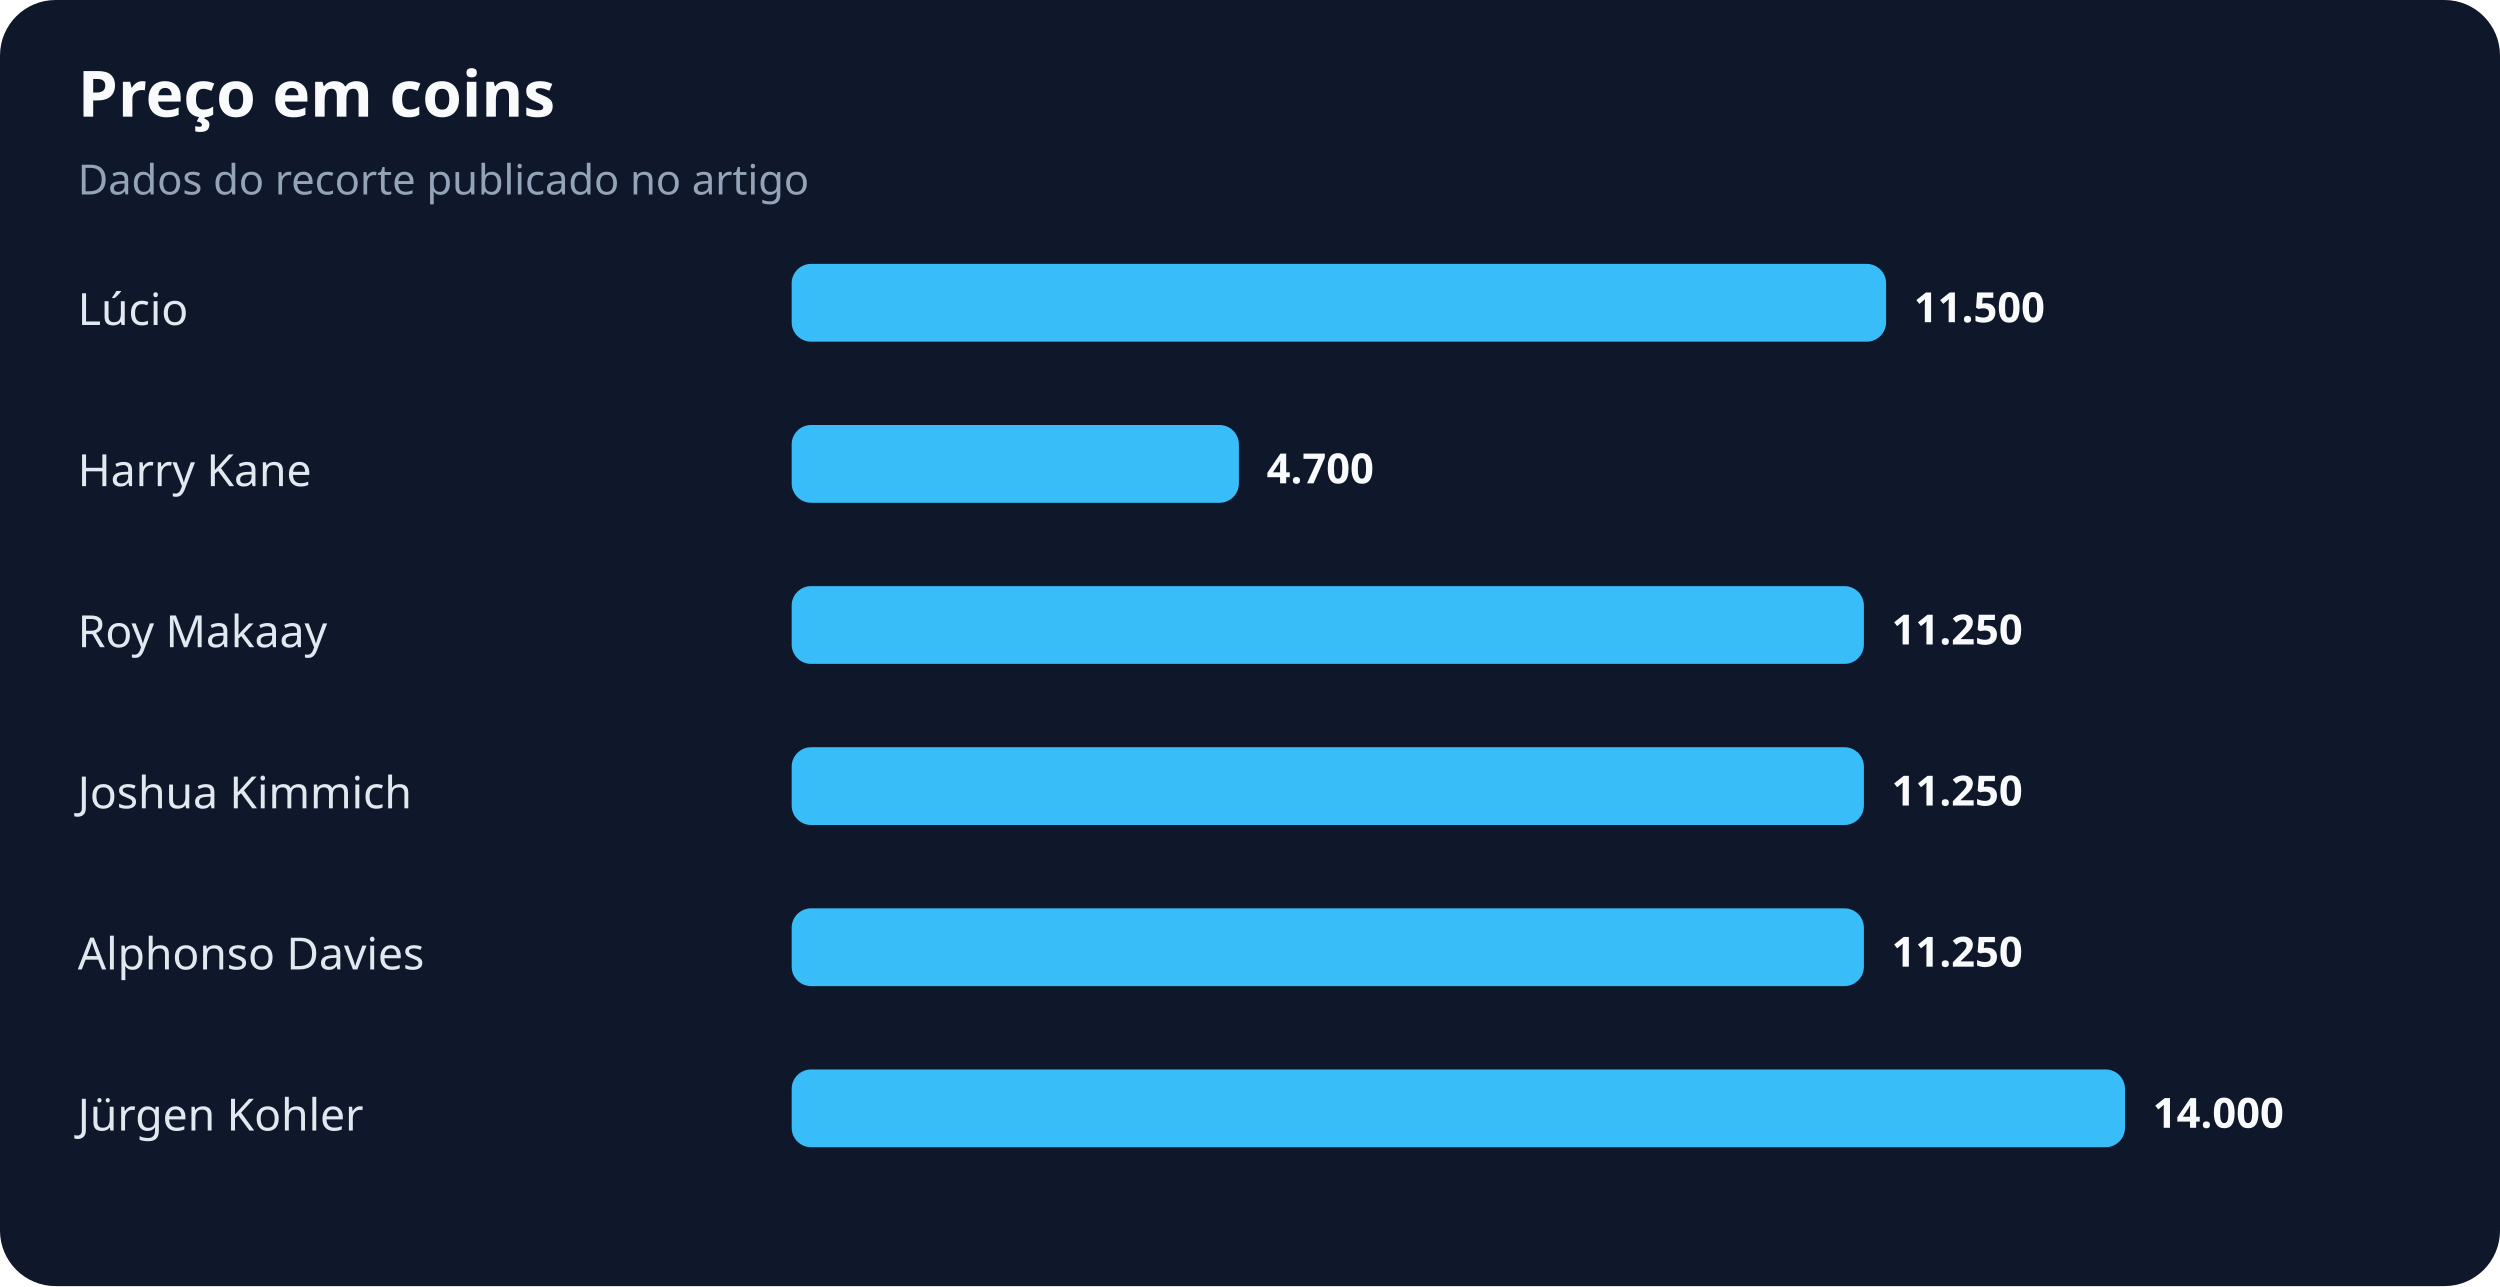
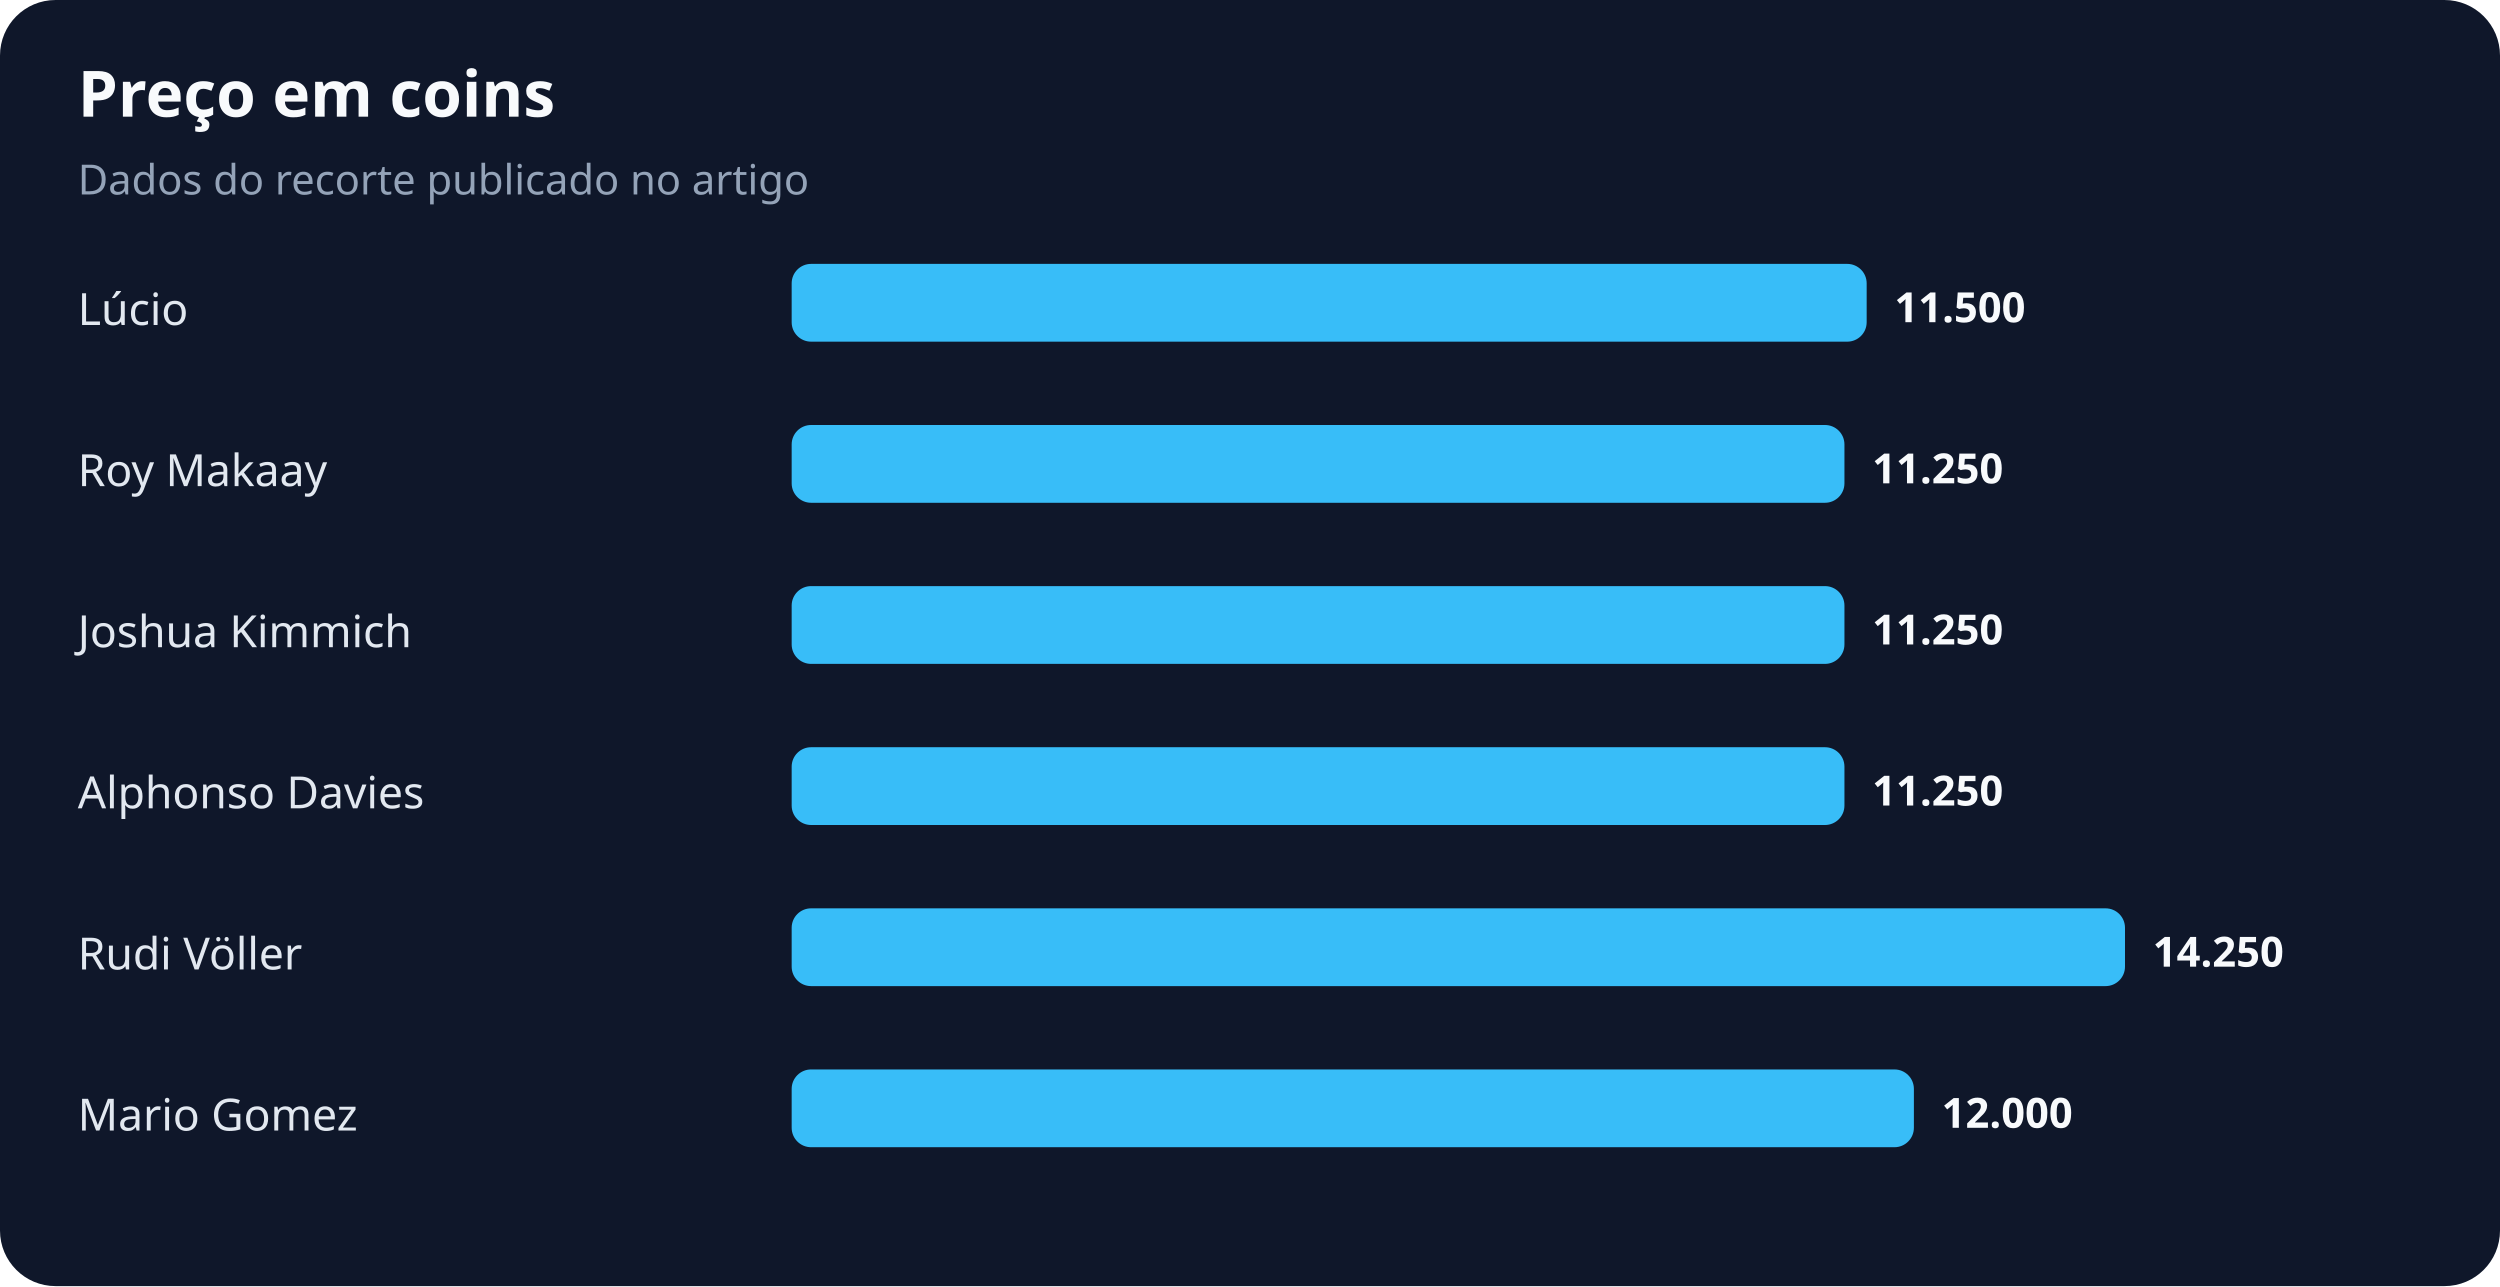
<svg xmlns="http://www.w3.org/2000/svg" width="900" height="463" viewBox="0 0 900 463" role="img" aria-labelledby="title desc">
  <rect width="100%" height="100%" rx="20" fill="#0f172a" />
  <text x="28" y="42" fill="#f8fafc" font-family="system-ui,sans-serif" font-size="23" font-weight="700">Preço em coins</text>
  <text x="28" y="70" fill="#94a3b8" font-family="system-ui,sans-serif" font-size="15">Dados do recorte publicado no artigo</text>
  <text x="28" y="117" fill="#e2e8f0" font-family="system-ui,sans-serif" font-size="16">Lúcio</text>
-   <rect x="285" y="95" width="394" height="28" rx="7" fill="#38bdf8" />
-   <text x="689" y="116" fill="#f8fafc" font-family="system-ui,sans-serif" font-size="15" font-weight="700">11.500</text>
-   <text x="28" y="175" fill="#e2e8f0" font-family="system-ui,sans-serif" font-size="16">Harry Kane</text>
-   <rect x="285" y="153" width="161" height="28" rx="7" fill="#38bdf8" />
-   <text x="456" y="174" fill="#f8fafc" font-family="system-ui,sans-serif" font-size="15" font-weight="700">4.700</text>
-   <text x="28" y="233" fill="#e2e8f0" font-family="system-ui,sans-serif" font-size="16">Roy Makaay</text>
-   <rect x="285" y="211" width="386" height="28" rx="7" fill="#38bdf8" />
-   <text x="681" y="232" fill="#f8fafc" font-family="system-ui,sans-serif" font-size="15" font-weight="700">11.250</text>
-   <text x="28" y="291" fill="#e2e8f0" font-family="system-ui,sans-serif" font-size="16">Joshua Kimmich</text>
-   <rect x="285" y="269" width="386" height="28" rx="7" fill="#38bdf8" />
-   <text x="681" y="290" fill="#f8fafc" font-family="system-ui,sans-serif" font-size="15" font-weight="700">11.250</text>
-   <text x="28" y="349" fill="#e2e8f0" font-family="system-ui,sans-serif" font-size="16">Alphonso Davies</text>
-   <rect x="285" y="327" width="386" height="28" rx="7" fill="#38bdf8" />
-   <text x="681" y="348" fill="#f8fafc" font-family="system-ui,sans-serif" font-size="15" font-weight="700">11.250</text>
-   <text x="28" y="407" fill="#e2e8f0" font-family="system-ui,sans-serif" font-size="16">Jürgen Kohler</text>
-   <rect x="285" y="385" width="480" height="28" rx="7" fill="#38bdf8" />
-   <text x="775" y="406" fill="#f8fafc" font-family="system-ui,sans-serif" font-size="15" font-weight="700">14.000</text>
+   <rect x="285" y="95" width="387" height="28" rx="7" fill="#38bdf8" />
+   <text x="682" y="116" fill="#f8fafc" font-family="system-ui,sans-serif" font-size="15" font-weight="700">11.500</text>
+   <text x="28" y="175" fill="#e2e8f0" font-family="system-ui,sans-serif" font-size="16">Roy Makaay</text>
+   <rect x="285" y="153" width="379" height="28" rx="7" fill="#38bdf8" />
+   <text x="674" y="174" fill="#f8fafc" font-family="system-ui,sans-serif" font-size="15" font-weight="700">11.250</text>
+   <text x="28" y="233" fill="#e2e8f0" font-family="system-ui,sans-serif" font-size="16">Joshua Kimmich</text>
+   <rect x="285" y="211" width="379" height="28" rx="7" fill="#38bdf8" />
+   <text x="674" y="232" fill="#f8fafc" font-family="system-ui,sans-serif" font-size="15" font-weight="700">11.250</text>
+   <text x="28" y="291" fill="#e2e8f0" font-family="system-ui,sans-serif" font-size="16">Alphonso Davies</text>
+   <rect x="285" y="269" width="379" height="28" rx="7" fill="#38bdf8" />
+   <text x="674" y="290" fill="#f8fafc" font-family="system-ui,sans-serif" font-size="15" font-weight="700">11.250</text>
+   <text x="28" y="349" fill="#e2e8f0" font-family="system-ui,sans-serif" font-size="16">Rudi Völler</text>
+   <rect x="285" y="327" width="480" height="28" rx="7" fill="#38bdf8" />
+   <text x="775" y="348" fill="#f8fafc" font-family="system-ui,sans-serif" font-size="15" font-weight="700">14.250</text>
+   <text x="28" y="407" fill="#e2e8f0" font-family="system-ui,sans-serif" font-size="16">Mario Gomez</text>
+   <rect x="285" y="385" width="404" height="28" rx="7" fill="#38bdf8" />
+   <text x="699" y="406" fill="#f8fafc" font-family="system-ui,sans-serif" font-size="15" font-weight="700">12.000</text>
</svg>
